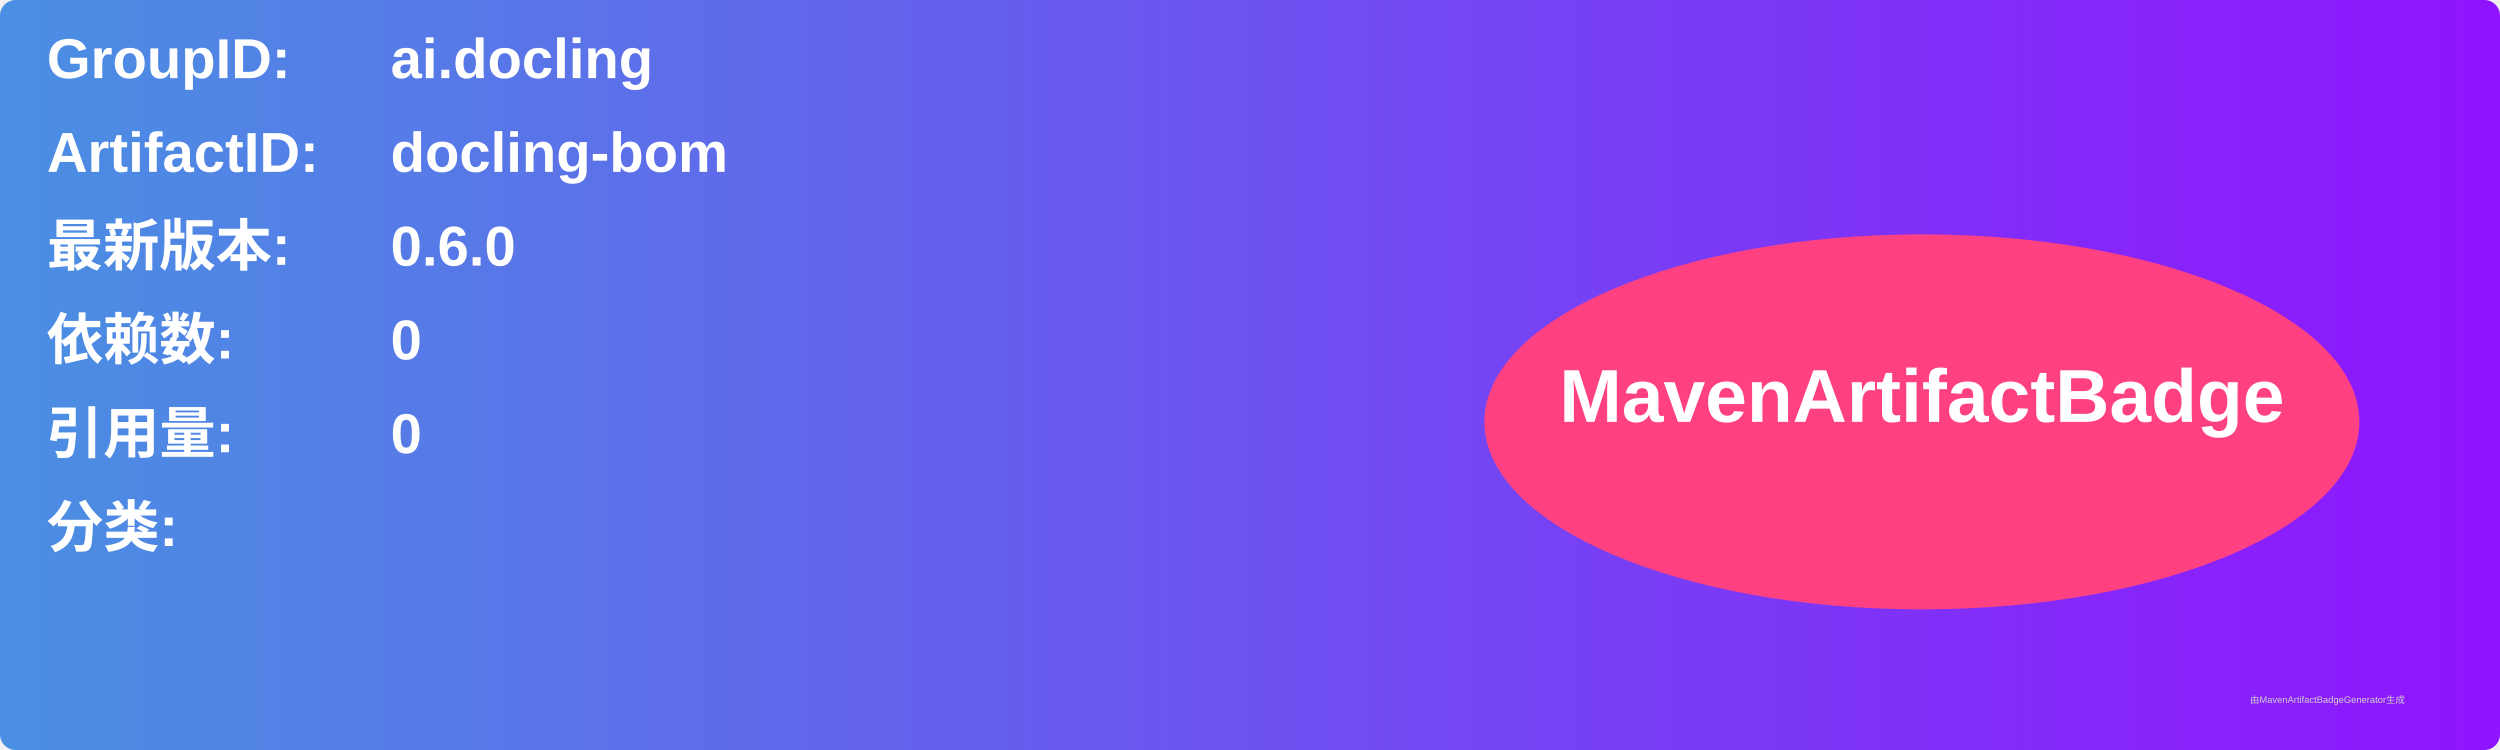
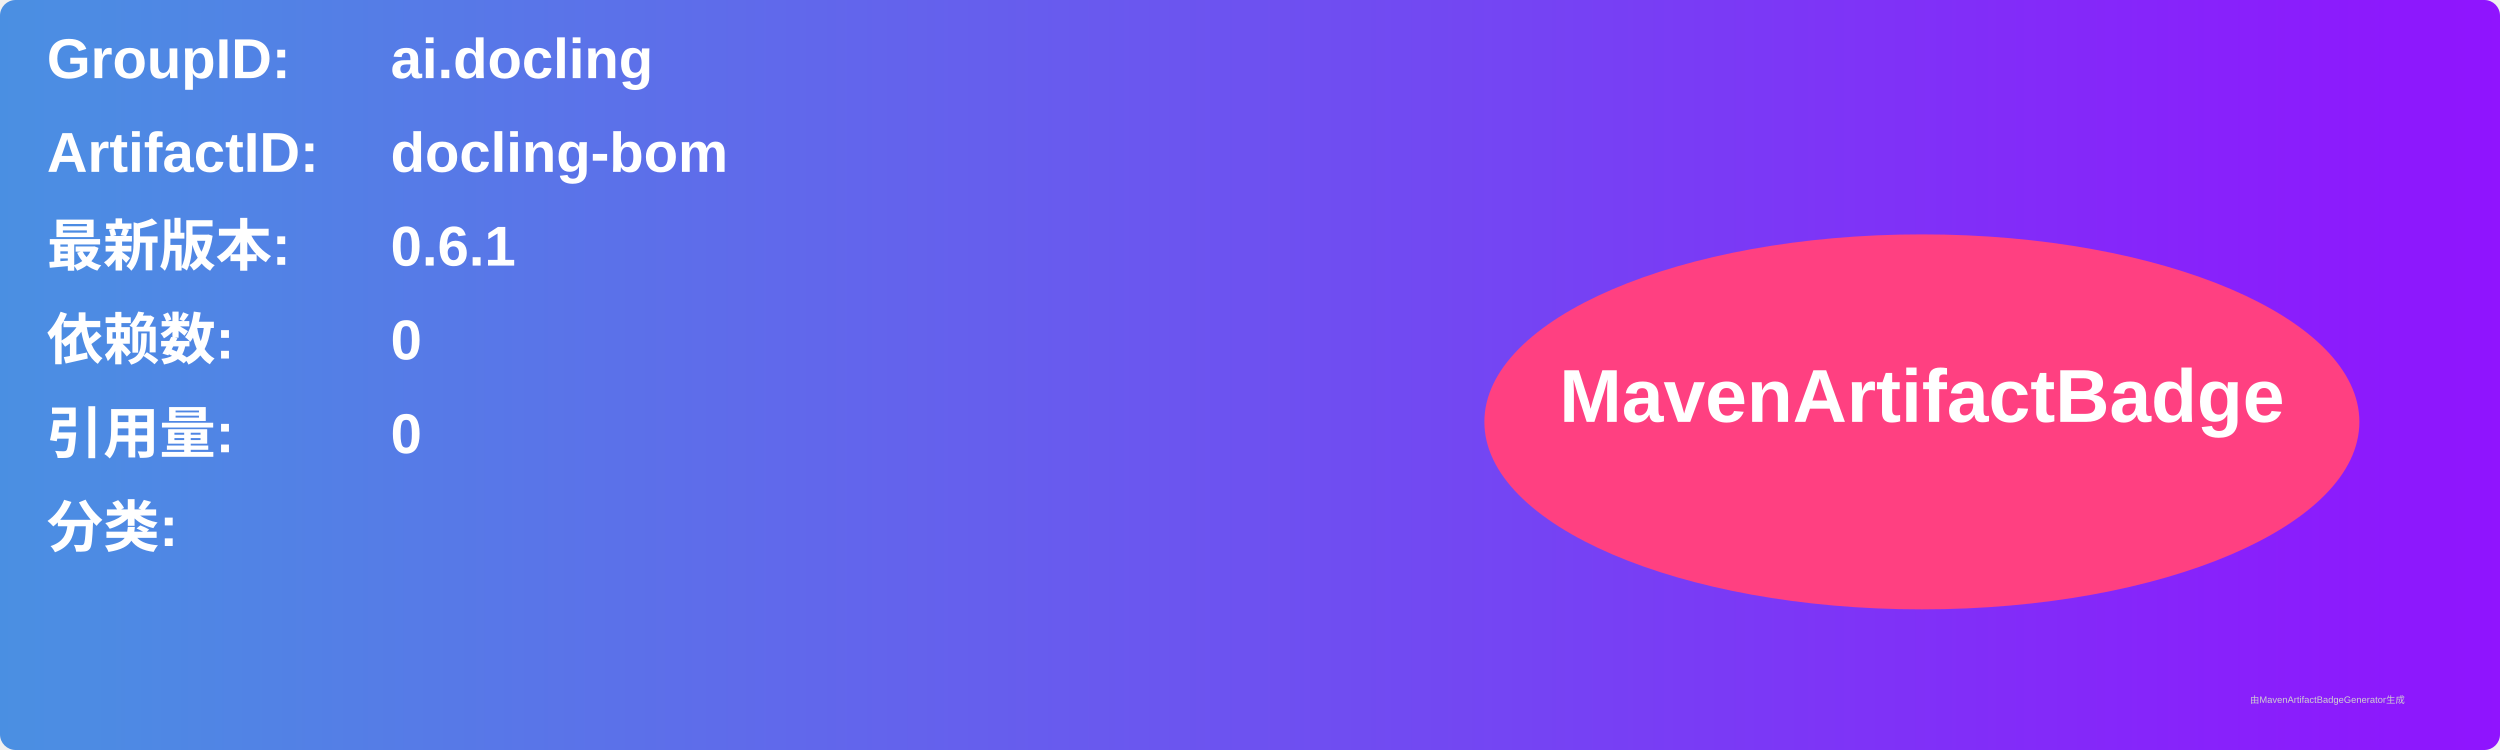
<svg xmlns="http://www.w3.org/2000/svg" width="800" height="240" viewBox="0 0 800 240">
  <linearGradient id="grad" x1="0%" y1="0%" x2="100%" y2="0%">
    <stop offset="0%" stop-color="#4a90e2" />
    <stop offset="100%" stop-color="#9013fe" />
  </linearGradient>
  <rect width="100%" height="100%" rx="5" ry="5" fill="url(#grad)" />
  <g transform="translate(15, 15)">
    <text x="0" y="10" font-family="Arial" font-size="18" fill="white" font-weight="bold" width="260">GroupID:</text>
    <text x="110" y="10" font-family="Arial" font-size="18" fill="white" font-weight="bold" width="460">ai.docling</text>
    <text x="0" y="40" font-family="Arial" font-size="18" fill="white" font-weight="bold" width="260">ArtifactID:</text>
    <text x="110" y="40" font-family="Arial" font-size="18" fill="white" font-weight="bold" width="460">docling-bom</text>
    <text x="0" y="70" font-family="Arial" font-size="18" fill="white" font-weight="bold">最新版本:</text>
    <text x="110" y="70" font-family="Arial" font-size="18" fill="white" font-weight="bold">
-       <tspan font-weight="bold">0.6.0</tspan>
+       <tspan font-weight="bold">0.6.1</tspan>
    </text>
    <text x="0" y="100" font-family="Arial" font-size="18" fill="white" font-weight="bold">依赖数: </text>
    <text x="110" y="100" font-family="Arial" font-size="18" fill="white">
      <tspan font-weight="bold">0</tspan>
    </text>
    <text x="0" y="130" font-family="Arial" font-size="18" fill="white" font-weight="bold">引用量: </text>
    <text x="110" y="130" font-family="Arial" font-size="18" fill="white">
      <tspan font-weight="bold">0</tspan>
    </text>
    <text x="0" y="160" font-family="Arial" font-size="18" fill="white" font-weight="bold">分类:</text>
    <text x="10" y="190" font-family="Arial" font-size="10" fill="white">
      <tspan font-weight="bold" />
    </text>
    <ellipse cx="600" cy="120" rx="140" ry="60" fill="#ff4081" />
    <text x="600" y="120" text-anchor="middle" font-family="Arial" font-size="24" fill="white" font-weight="bold">MavenArtifactBadge</text>
  </g>
  <text x="720" y="225" font-family="Arial" font-size="3" fill="#d0d0d0">由MavenArtifactBadgeGenerator生成</text>
</svg>
